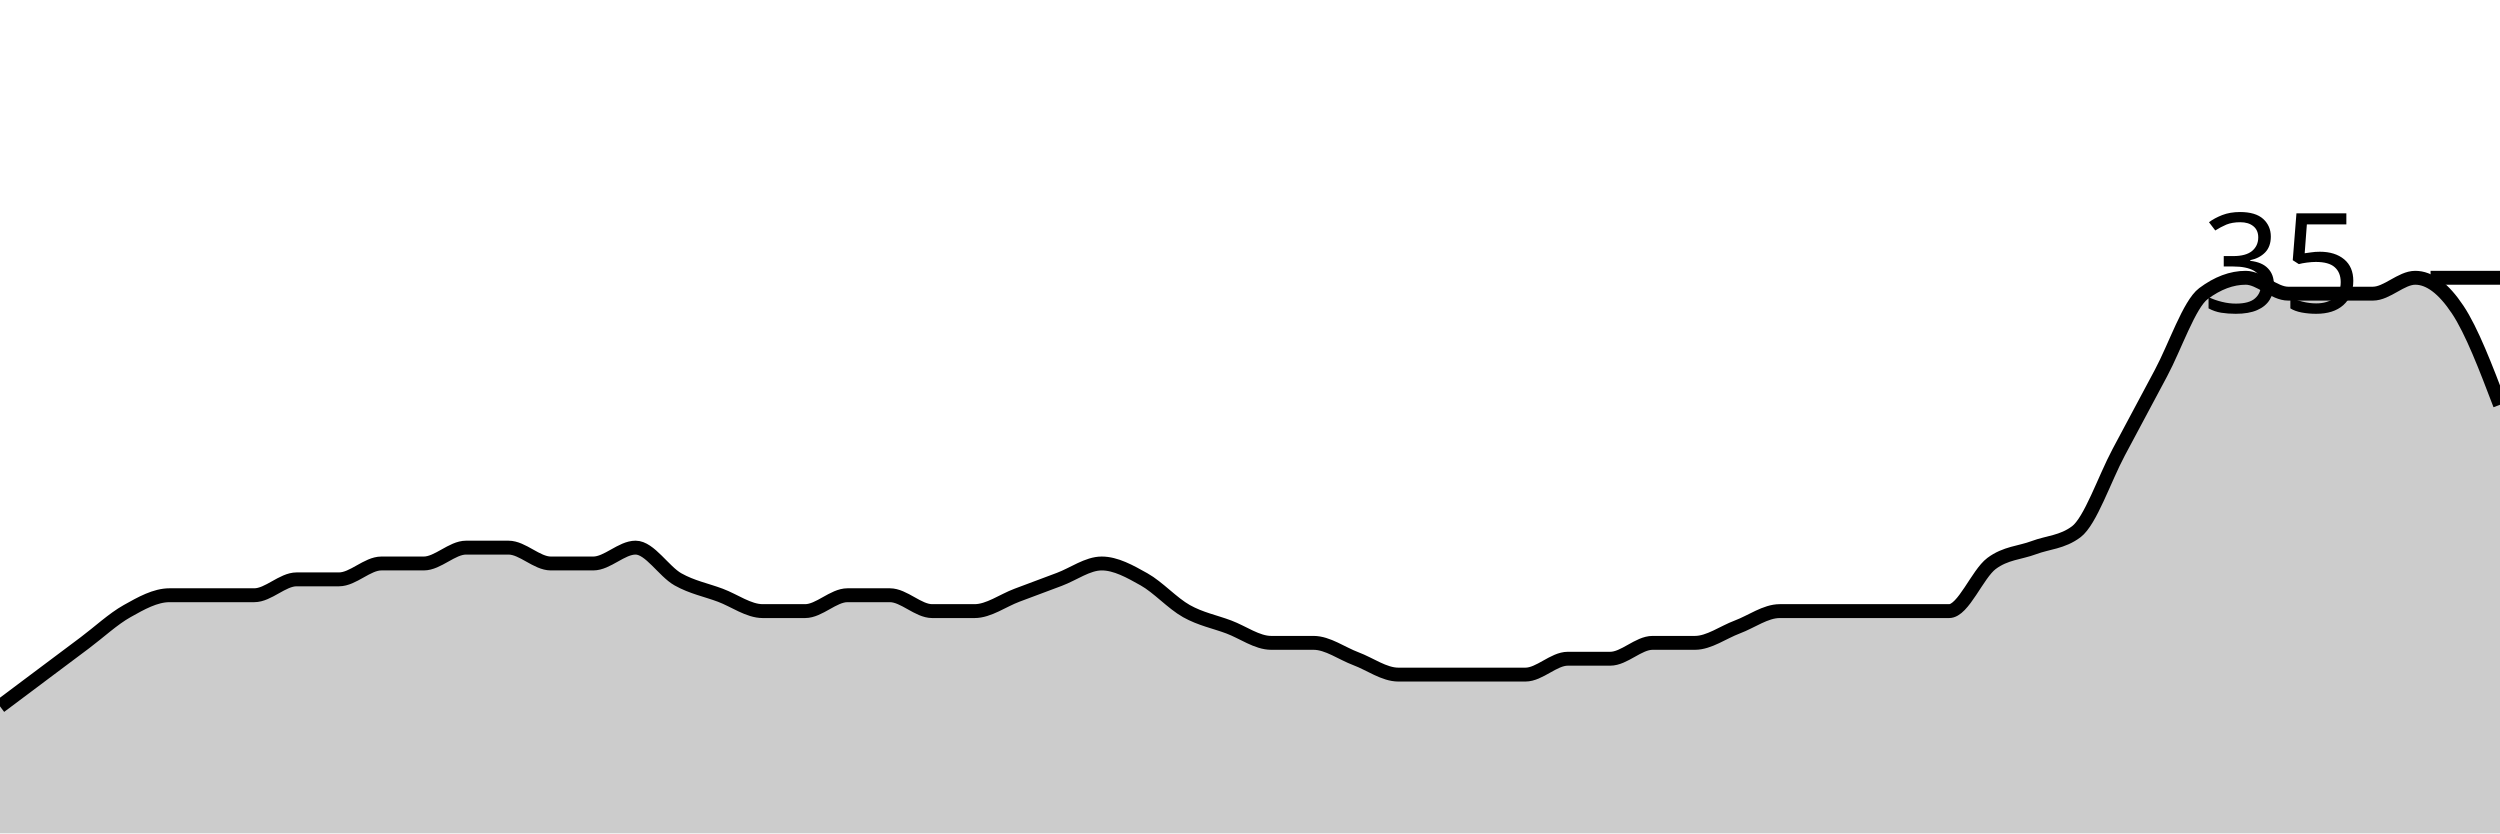
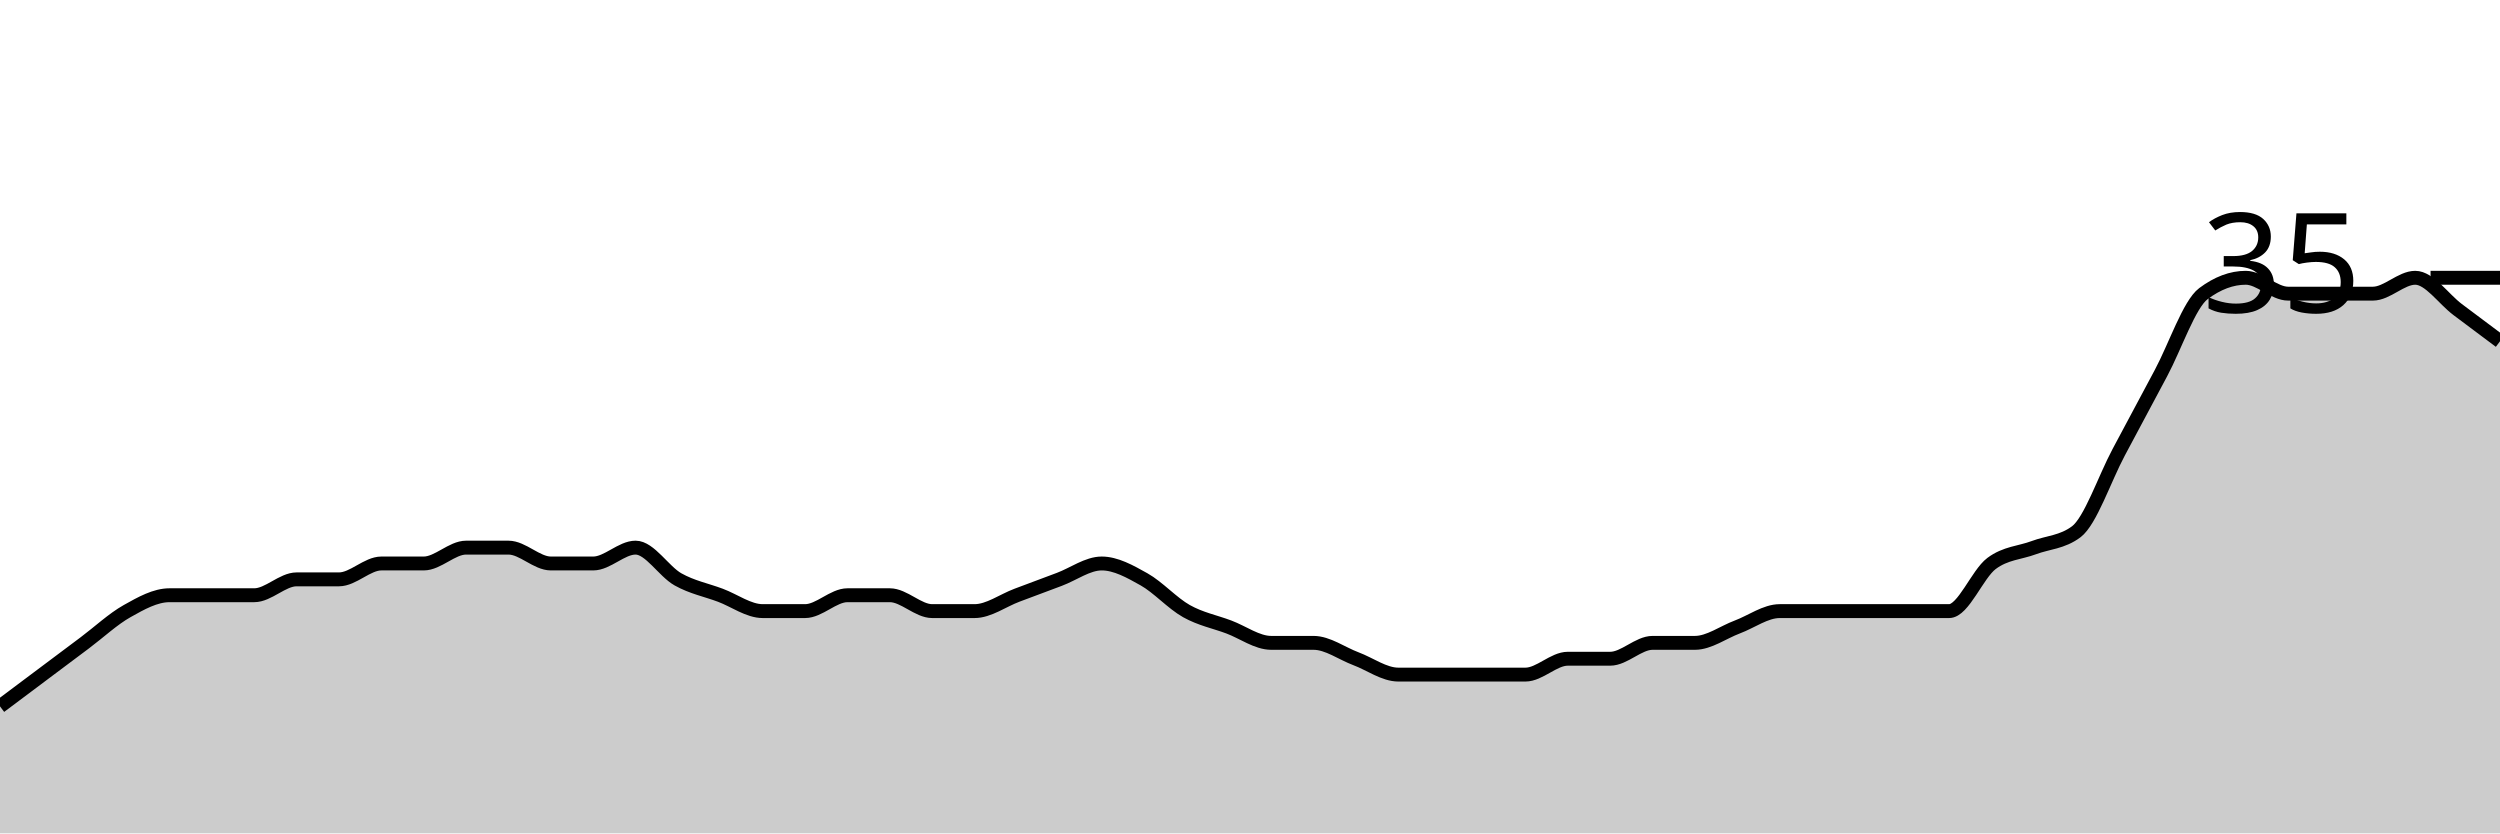
<svg xmlns="http://www.w3.org/2000/svg" viewBox="0 0 180 60">
  <g transform="translate(0,20)">
-     <path class="area" fill="rgba(0, 0, 0, 0.2)" d="M0,30.857C1.017,30.095,2.034,29.333,3.051,28.571C4.068,27.81,5.085,27.048,6.102,26.286C7.119,25.524,8.136,24.571,9.153,24C10.169,23.429,11.186,22.857,12.203,22.857C13.22,22.857,14.237,22.857,15.254,22.857C16.271,22.857,17.288,22.857,18.305,22.857C19.322,22.857,20.339,21.714,21.356,21.714C22.373,21.714,23.39,21.714,24.407,21.714C25.424,21.714,26.441,20.571,27.458,20.571C28.475,20.571,29.492,20.571,30.508,20.571C31.525,20.571,32.542,19.429,33.559,19.429C34.576,19.429,35.593,19.429,36.61,19.429C37.627,19.429,38.644,20.571,39.661,20.571C40.678,20.571,41.695,20.571,42.712,20.571C43.729,20.571,44.746,19.429,45.763,19.429C46.78,19.429,47.797,21.143,48.814,21.714C49.831,22.286,50.847,22.476,51.864,22.857C52.881,23.238,53.898,24,54.915,24C55.932,24,56.949,24,57.966,24C58.983,24,60,22.857,61.017,22.857C62.034,22.857,63.051,22.857,64.068,22.857C65.085,22.857,66.102,24,67.119,24C68.136,24,69.153,24,70.169,24C71.186,24,72.203,23.238,73.22,22.857C74.237,22.476,75.254,22.095,76.271,21.714C77.288,21.333,78.305,20.571,79.322,20.571C80.339,20.571,81.356,21.143,82.373,21.714C83.39,22.286,84.407,23.429,85.424,24C86.441,24.571,87.458,24.762,88.475,25.143C89.492,25.524,90.508,26.286,91.525,26.286C92.542,26.286,93.559,26.286,94.576,26.286C95.593,26.286,96.61,27.048,97.627,27.429C98.644,27.81,99.661,28.571,100.678,28.571C101.695,28.571,102.712,28.571,103.729,28.571C104.746,28.571,105.763,28.571,106.78,28.571C107.797,28.571,108.814,28.571,109.831,28.571C110.847,28.571,111.864,27.429,112.881,27.429C113.898,27.429,114.915,27.429,115.932,27.429C116.949,27.429,117.966,26.286,118.983,26.286C120,26.286,121.017,26.286,122.034,26.286C123.051,26.286,124.068,25.524,125.085,25.143C126.102,24.762,127.119,24,128.136,24C129.153,24,130.169,24,131.186,24C132.203,24,133.22,24,134.237,24C135.254,24,136.271,24,137.288,24C138.305,24,139.322,24,140.339,24C141.356,24,142.373,21.333,143.39,20.571C144.407,19.81,145.424,19.81,146.441,19.429C147.458,19.048,148.475,19.048,149.492,18.286C150.508,17.524,151.525,14.476,152.542,12.571C153.559,10.667,154.576,8.762,155.593,6.857C156.61,4.952,157.627,1.905,158.644,1.143C159.661,0.381,160.678,0,161.695,0C162.712,0,163.729,1.143,164.746,1.143C165.763,1.143,166.78,1.143,167.797,1.143C168.814,1.143,169.831,1.143,170.847,1.143C171.864,1.143,172.881,0,173.898,0C174.915,0,175.932,0.762,176.949,2.286C177.966,3.81,178.983,6.476,180,9.143L180,40C178.983,40,177.966,40,176.949,40C175.932,40,174.915,40,173.898,40C172.881,40,171.864,40,170.847,40C169.831,40,168.814,40,167.797,40C166.78,40,165.763,40,164.746,40C163.729,40,162.712,40,161.695,40C160.678,40,159.661,40,158.644,40C157.627,40,156.61,40,155.593,40C154.576,40,153.559,40,152.542,40C151.525,40,150.508,40,149.492,40C148.475,40,147.458,40,146.441,40C145.424,40,144.407,40,143.39,40C142.373,40,141.356,40,140.339,40C139.322,40,138.305,40,137.288,40C136.271,40,135.254,40,134.237,40C133.22,40,132.203,40,131.186,40C130.169,40,129.153,40,128.136,40C127.119,40,126.102,40,125.085,40C124.068,40,123.051,40,122.034,40C121.017,40,120,40,118.983,40C117.966,40,116.949,40,115.932,40C114.915,40,113.898,40,112.881,40C111.864,40,110.847,40,109.831,40C108.814,40,107.797,40,106.78,40C105.763,40,104.746,40,103.729,40C102.712,40,101.695,40,100.678,40C99.661,40,98.644,40,97.627,40C96.61,40,95.593,40,94.576,40C93.559,40,92.542,40,91.525,40C90.508,40,89.492,40,88.475,40C87.458,40,86.441,40,85.424,40C84.407,40,83.39,40,82.373,40C81.356,40,80.339,40,79.322,40C78.305,40,77.288,40,76.271,40C75.254,40,74.237,40,73.22,40C72.203,40,71.186,40,70.169,40C69.153,40,68.136,40,67.119,40C66.102,40,65.085,40,64.068,40C63.051,40,62.034,40,61.017,40C60,40,58.983,40,57.966,40C56.949,40,55.932,40,54.915,40C53.898,40,52.881,40,51.864,40C50.847,40,49.831,40,48.814,40C47.797,40,46.78,40,45.763,40C44.746,40,43.729,40,42.712,40C41.695,40,40.678,40,39.661,40C38.644,40,37.627,40,36.61,40C35.593,40,34.576,40,33.559,40C32.542,40,31.525,40,30.508,40C29.492,40,28.475,40,27.458,40C26.441,40,25.424,40,24.407,40C23.39,40,22.373,40,21.356,40C20.339,40,19.322,40,18.305,40C17.288,40,16.271,40,15.254,40C14.237,40,13.22,40,12.203,40C11.186,40,10.169,40,9.153,40C8.136,40,7.119,40,6.102,40C5.085,40,4.068,40,3.051,40C2.034,40,1.017,40,0,40Z" />
-     <path class="line" stroke="black" fill="none" d="M0,30.857C1.017,30.095,2.034,29.333,3.051,28.571C4.068,27.81,5.085,27.048,6.102,26.286C7.119,25.524,8.136,24.571,9.153,24C10.169,23.429,11.186,22.857,12.203,22.857C13.22,22.857,14.237,22.857,15.254,22.857C16.271,22.857,17.288,22.857,18.305,22.857C19.322,22.857,20.339,21.714,21.356,21.714C22.373,21.714,23.39,21.714,24.407,21.714C25.424,21.714,26.441,20.571,27.458,20.571C28.475,20.571,29.492,20.571,30.508,20.571C31.525,20.571,32.542,19.429,33.559,19.429C34.576,19.429,35.593,19.429,36.61,19.429C37.627,19.429,38.644,20.571,39.661,20.571C40.678,20.571,41.695,20.571,42.712,20.571C43.729,20.571,44.746,19.429,45.763,19.429C46.78,19.429,47.797,21.143,48.814,21.714C49.831,22.286,50.847,22.476,51.864,22.857C52.881,23.238,53.898,24,54.915,24C55.932,24,56.949,24,57.966,24C58.983,24,60,22.857,61.017,22.857C62.034,22.857,63.051,22.857,64.068,22.857C65.085,22.857,66.102,24,67.119,24C68.136,24,69.153,24,70.169,24C71.186,24,72.203,23.238,73.22,22.857C74.237,22.476,75.254,22.095,76.271,21.714C77.288,21.333,78.305,20.571,79.322,20.571C80.339,20.571,81.356,21.143,82.373,21.714C83.39,22.286,84.407,23.429,85.424,24C86.441,24.571,87.458,24.762,88.475,25.143C89.492,25.524,90.508,26.286,91.525,26.286C92.542,26.286,93.559,26.286,94.576,26.286C95.593,26.286,96.61,27.048,97.627,27.429C98.644,27.81,99.661,28.571,100.678,28.571C101.695,28.571,102.712,28.571,103.729,28.571C104.746,28.571,105.763,28.571,106.78,28.571C107.797,28.571,108.814,28.571,109.831,28.571C110.847,28.571,111.864,27.429,112.881,27.429C113.898,27.429,114.915,27.429,115.932,27.429C116.949,27.429,117.966,26.286,118.983,26.286C120,26.286,121.017,26.286,122.034,26.286C123.051,26.286,124.068,25.524,125.085,25.143C126.102,24.762,127.119,24,128.136,24C129.153,24,130.169,24,131.186,24C132.203,24,133.22,24,134.237,24C135.254,24,136.271,24,137.288,24C138.305,24,139.322,24,140.339,24C141.356,24,142.373,21.333,143.39,20.571C144.407,19.81,145.424,19.81,146.441,19.429C147.458,19.048,148.475,19.048,149.492,18.286C150.508,17.524,151.525,14.476,152.542,12.571C153.559,10.667,154.576,8.762,155.593,6.857C156.61,4.952,157.627,1.905,158.644,1.143C159.661,0.381,160.678,0,161.695,0C162.712,0,163.729,1.143,164.746,1.143C165.763,1.143,166.78,1.143,167.797,1.143C168.814,1.143,169.831,1.143,170.847,1.143C171.864,1.143,172.881,0,173.898,0C174.915,0,175.932,0.762,176.949,2.286C177.966,3.81,178.983,6.476,180,9.143" />
+     <path class="area" fill="rgba(0, 0, 0, 0.2)" d="M0,30.857C1.017,30.095,2.034,29.333,3.051,28.571C4.068,27.81,5.085,27.048,6.102,26.286C7.119,25.524,8.136,24.571,9.153,24C10.169,23.429,11.186,22.857,12.203,22.857C13.22,22.857,14.237,22.857,15.254,22.857C16.271,22.857,17.288,22.857,18.305,22.857C19.322,22.857,20.339,21.714,21.356,21.714C22.373,21.714,23.39,21.714,24.407,21.714C25.424,21.714,26.441,20.571,27.458,20.571C28.475,20.571,29.492,20.571,30.508,20.571C31.525,20.571,32.542,19.429,33.559,19.429C34.576,19.429,35.593,19.429,36.61,19.429C37.627,19.429,38.644,20.571,39.661,20.571C40.678,20.571,41.695,20.571,42.712,20.571C43.729,20.571,44.746,19.429,45.763,19.429C46.78,19.429,47.797,21.143,48.814,21.714C49.831,22.286,50.847,22.476,51.864,22.857C52.881,23.238,53.898,24,54.915,24C55.932,24,56.949,24,57.966,24C58.983,24,60,22.857,61.017,22.857C62.034,22.857,63.051,22.857,64.068,22.857C65.085,22.857,66.102,24,67.119,24C68.136,24,69.153,24,70.169,24C71.186,24,72.203,23.238,73.22,22.857C74.237,22.476,75.254,22.095,76.271,21.714C77.288,21.333,78.305,20.571,79.322,20.571C80.339,20.571,81.356,21.143,82.373,21.714C83.39,22.286,84.407,23.429,85.424,24C86.441,24.571,87.458,24.762,88.475,25.143C89.492,25.524,90.508,26.286,91.525,26.286C92.542,26.286,93.559,26.286,94.576,26.286C95.593,26.286,96.61,27.048,97.627,27.429C98.644,27.81,99.661,28.571,100.678,28.571C101.695,28.571,102.712,28.571,103.729,28.571C104.746,28.571,105.763,28.571,106.78,28.571C107.797,28.571,108.814,28.571,109.831,28.571C110.847,28.571,111.864,27.429,112.881,27.429C113.898,27.429,114.915,27.429,115.932,27.429C116.949,27.429,117.966,26.286,118.983,26.286C120,26.286,121.017,26.286,122.034,26.286C123.051,26.286,124.068,25.524,125.085,25.143C126.102,24.762,127.119,24,128.136,24C129.153,24,130.169,24,131.186,24C132.203,24,133.22,24,134.237,24C135.254,24,136.271,24,137.288,24C138.305,24,139.322,24,140.339,24C141.356,24,142.373,21.333,143.39,20.571C144.407,19.81,145.424,19.81,146.441,19.429C147.458,19.048,148.475,19.048,149.492,18.286C150.508,17.524,151.525,14.476,152.542,12.571C153.559,10.667,154.576,8.762,155.593,6.857C156.61,4.952,157.627,1.905,158.644,1.143C159.661,0.381,160.678,0,161.695,0C162.712,0,163.729,1.143,164.746,1.143C165.763,1.143,166.78,1.143,167.797,1.143C168.814,1.143,169.831,1.143,170.847,1.143C171.864,1.143,172.881,0,173.898,0C174.915,0,175.932,1.524,176.949,2.286C177.966,3.048,178.983,3.81,180,4.571L180,40C178.983,40,177.966,40,176.949,40C175.932,40,174.915,40,173.898,40C172.881,40,171.864,40,170.847,40C169.831,40,168.814,40,167.797,40C166.78,40,165.763,40,164.746,40C163.729,40,162.712,40,161.695,40C160.678,40,159.661,40,158.644,40C157.627,40,156.61,40,155.593,40C154.576,40,153.559,40,152.542,40C151.525,40,150.508,40,149.492,40C148.475,40,147.458,40,146.441,40C145.424,40,144.407,40,143.39,40C142.373,40,141.356,40,140.339,40C139.322,40,138.305,40,137.288,40C136.271,40,135.254,40,134.237,40C133.22,40,132.203,40,131.186,40C130.169,40,129.153,40,128.136,40C127.119,40,126.102,40,125.085,40C124.068,40,123.051,40,122.034,40C121.017,40,120,40,118.983,40C117.966,40,116.949,40,115.932,40C114.915,40,113.898,40,112.881,40C111.864,40,110.847,40,109.831,40C108.814,40,107.797,40,106.78,40C105.763,40,104.746,40,103.729,40C102.712,40,101.695,40,100.678,40C99.661,40,98.644,40,97.627,40C96.61,40,95.593,40,94.576,40C93.559,40,92.542,40,91.525,40C90.508,40,89.492,40,88.475,40C87.458,40,86.441,40,85.424,40C84.407,40,83.39,40,82.373,40C81.356,40,80.339,40,79.322,40C78.305,40,77.288,40,76.271,40C75.254,40,74.237,40,73.22,40C72.203,40,71.186,40,70.169,40C69.153,40,68.136,40,67.119,40C66.102,40,65.085,40,64.068,40C63.051,40,62.034,40,61.017,40C60,40,58.983,40,57.966,40C56.949,40,55.932,40,54.915,40C53.898,40,52.881,40,51.864,40C50.847,40,49.831,40,48.814,40C47.797,40,46.78,40,45.763,40C44.746,40,43.729,40,42.712,40C41.695,40,40.678,40,39.661,40C38.644,40,37.627,40,36.61,40C35.593,40,34.576,40,33.559,40C32.542,40,31.525,40,30.508,40C29.492,40,28.475,40,27.458,40C26.441,40,25.424,40,24.407,40C23.39,40,22.373,40,21.356,40C20.339,40,19.322,40,18.305,40C17.288,40,16.271,40,15.254,40C14.237,40,13.22,40,12.203,40C11.186,40,10.169,40,9.153,40C8.136,40,7.119,40,6.102,40C5.085,40,4.068,40,3.051,40C2.034,40,1.017,40,0,40Z" />
+     <path class="line" stroke="black" fill="none" d="M0,30.857C1.017,30.095,2.034,29.333,3.051,28.571C4.068,27.81,5.085,27.048,6.102,26.286C7.119,25.524,8.136,24.571,9.153,24C10.169,23.429,11.186,22.857,12.203,22.857C13.22,22.857,14.237,22.857,15.254,22.857C16.271,22.857,17.288,22.857,18.305,22.857C19.322,22.857,20.339,21.714,21.356,21.714C22.373,21.714,23.39,21.714,24.407,21.714C25.424,21.714,26.441,20.571,27.458,20.571C28.475,20.571,29.492,20.571,30.508,20.571C31.525,20.571,32.542,19.429,33.559,19.429C34.576,19.429,35.593,19.429,36.61,19.429C37.627,19.429,38.644,20.571,39.661,20.571C40.678,20.571,41.695,20.571,42.712,20.571C43.729,20.571,44.746,19.429,45.763,19.429C46.78,19.429,47.797,21.143,48.814,21.714C49.831,22.286,50.847,22.476,51.864,22.857C52.881,23.238,53.898,24,54.915,24C55.932,24,56.949,24,57.966,24C58.983,24,60,22.857,61.017,22.857C62.034,22.857,63.051,22.857,64.068,22.857C65.085,22.857,66.102,24,67.119,24C68.136,24,69.153,24,70.169,24C71.186,24,72.203,23.238,73.22,22.857C74.237,22.476,75.254,22.095,76.271,21.714C77.288,21.333,78.305,20.571,79.322,20.571C80.339,20.571,81.356,21.143,82.373,21.714C83.39,22.286,84.407,23.429,85.424,24C86.441,24.571,87.458,24.762,88.475,25.143C89.492,25.524,90.508,26.286,91.525,26.286C92.542,26.286,93.559,26.286,94.576,26.286C95.593,26.286,96.61,27.048,97.627,27.429C98.644,27.81,99.661,28.571,100.678,28.571C101.695,28.571,102.712,28.571,103.729,28.571C104.746,28.571,105.763,28.571,106.78,28.571C107.797,28.571,108.814,28.571,109.831,28.571C110.847,28.571,111.864,27.429,112.881,27.429C113.898,27.429,114.915,27.429,115.932,27.429C116.949,27.429,117.966,26.286,118.983,26.286C120,26.286,121.017,26.286,122.034,26.286C123.051,26.286,124.068,25.524,125.085,25.143C126.102,24.762,127.119,24,128.136,24C129.153,24,130.169,24,131.186,24C132.203,24,133.22,24,134.237,24C135.254,24,136.271,24,137.288,24C138.305,24,139.322,24,140.339,24C141.356,24,142.373,21.333,143.39,20.571C144.407,19.81,145.424,19.81,146.441,19.429C147.458,19.048,148.475,19.048,149.492,18.286C150.508,17.524,151.525,14.476,152.542,12.571C153.559,10.667,154.576,8.762,155.593,6.857C156.61,4.952,157.627,1.905,158.644,1.143C159.661,0.381,160.678,0,161.695,0C162.712,0,163.729,1.143,164.746,1.143C165.763,1.143,166.78,1.143,167.797,1.143C168.814,1.143,169.831,1.143,170.847,1.143C171.864,1.143,172.881,0,173.898,0C174.915,0,175.932,1.524,176.949,2.286C177.966,3.048,178.983,3.81,180,4.571" />
    <path class="axis-ceiling" stroke-width="1" stroke="black" fill="none" d="M175,0L180,0" />
    <text class="axis-ceiling-label" font-family="sans-serif" text-anchor="end" font-size="10px" x="170" y="2.5">35</text>
  </g>
</svg>
